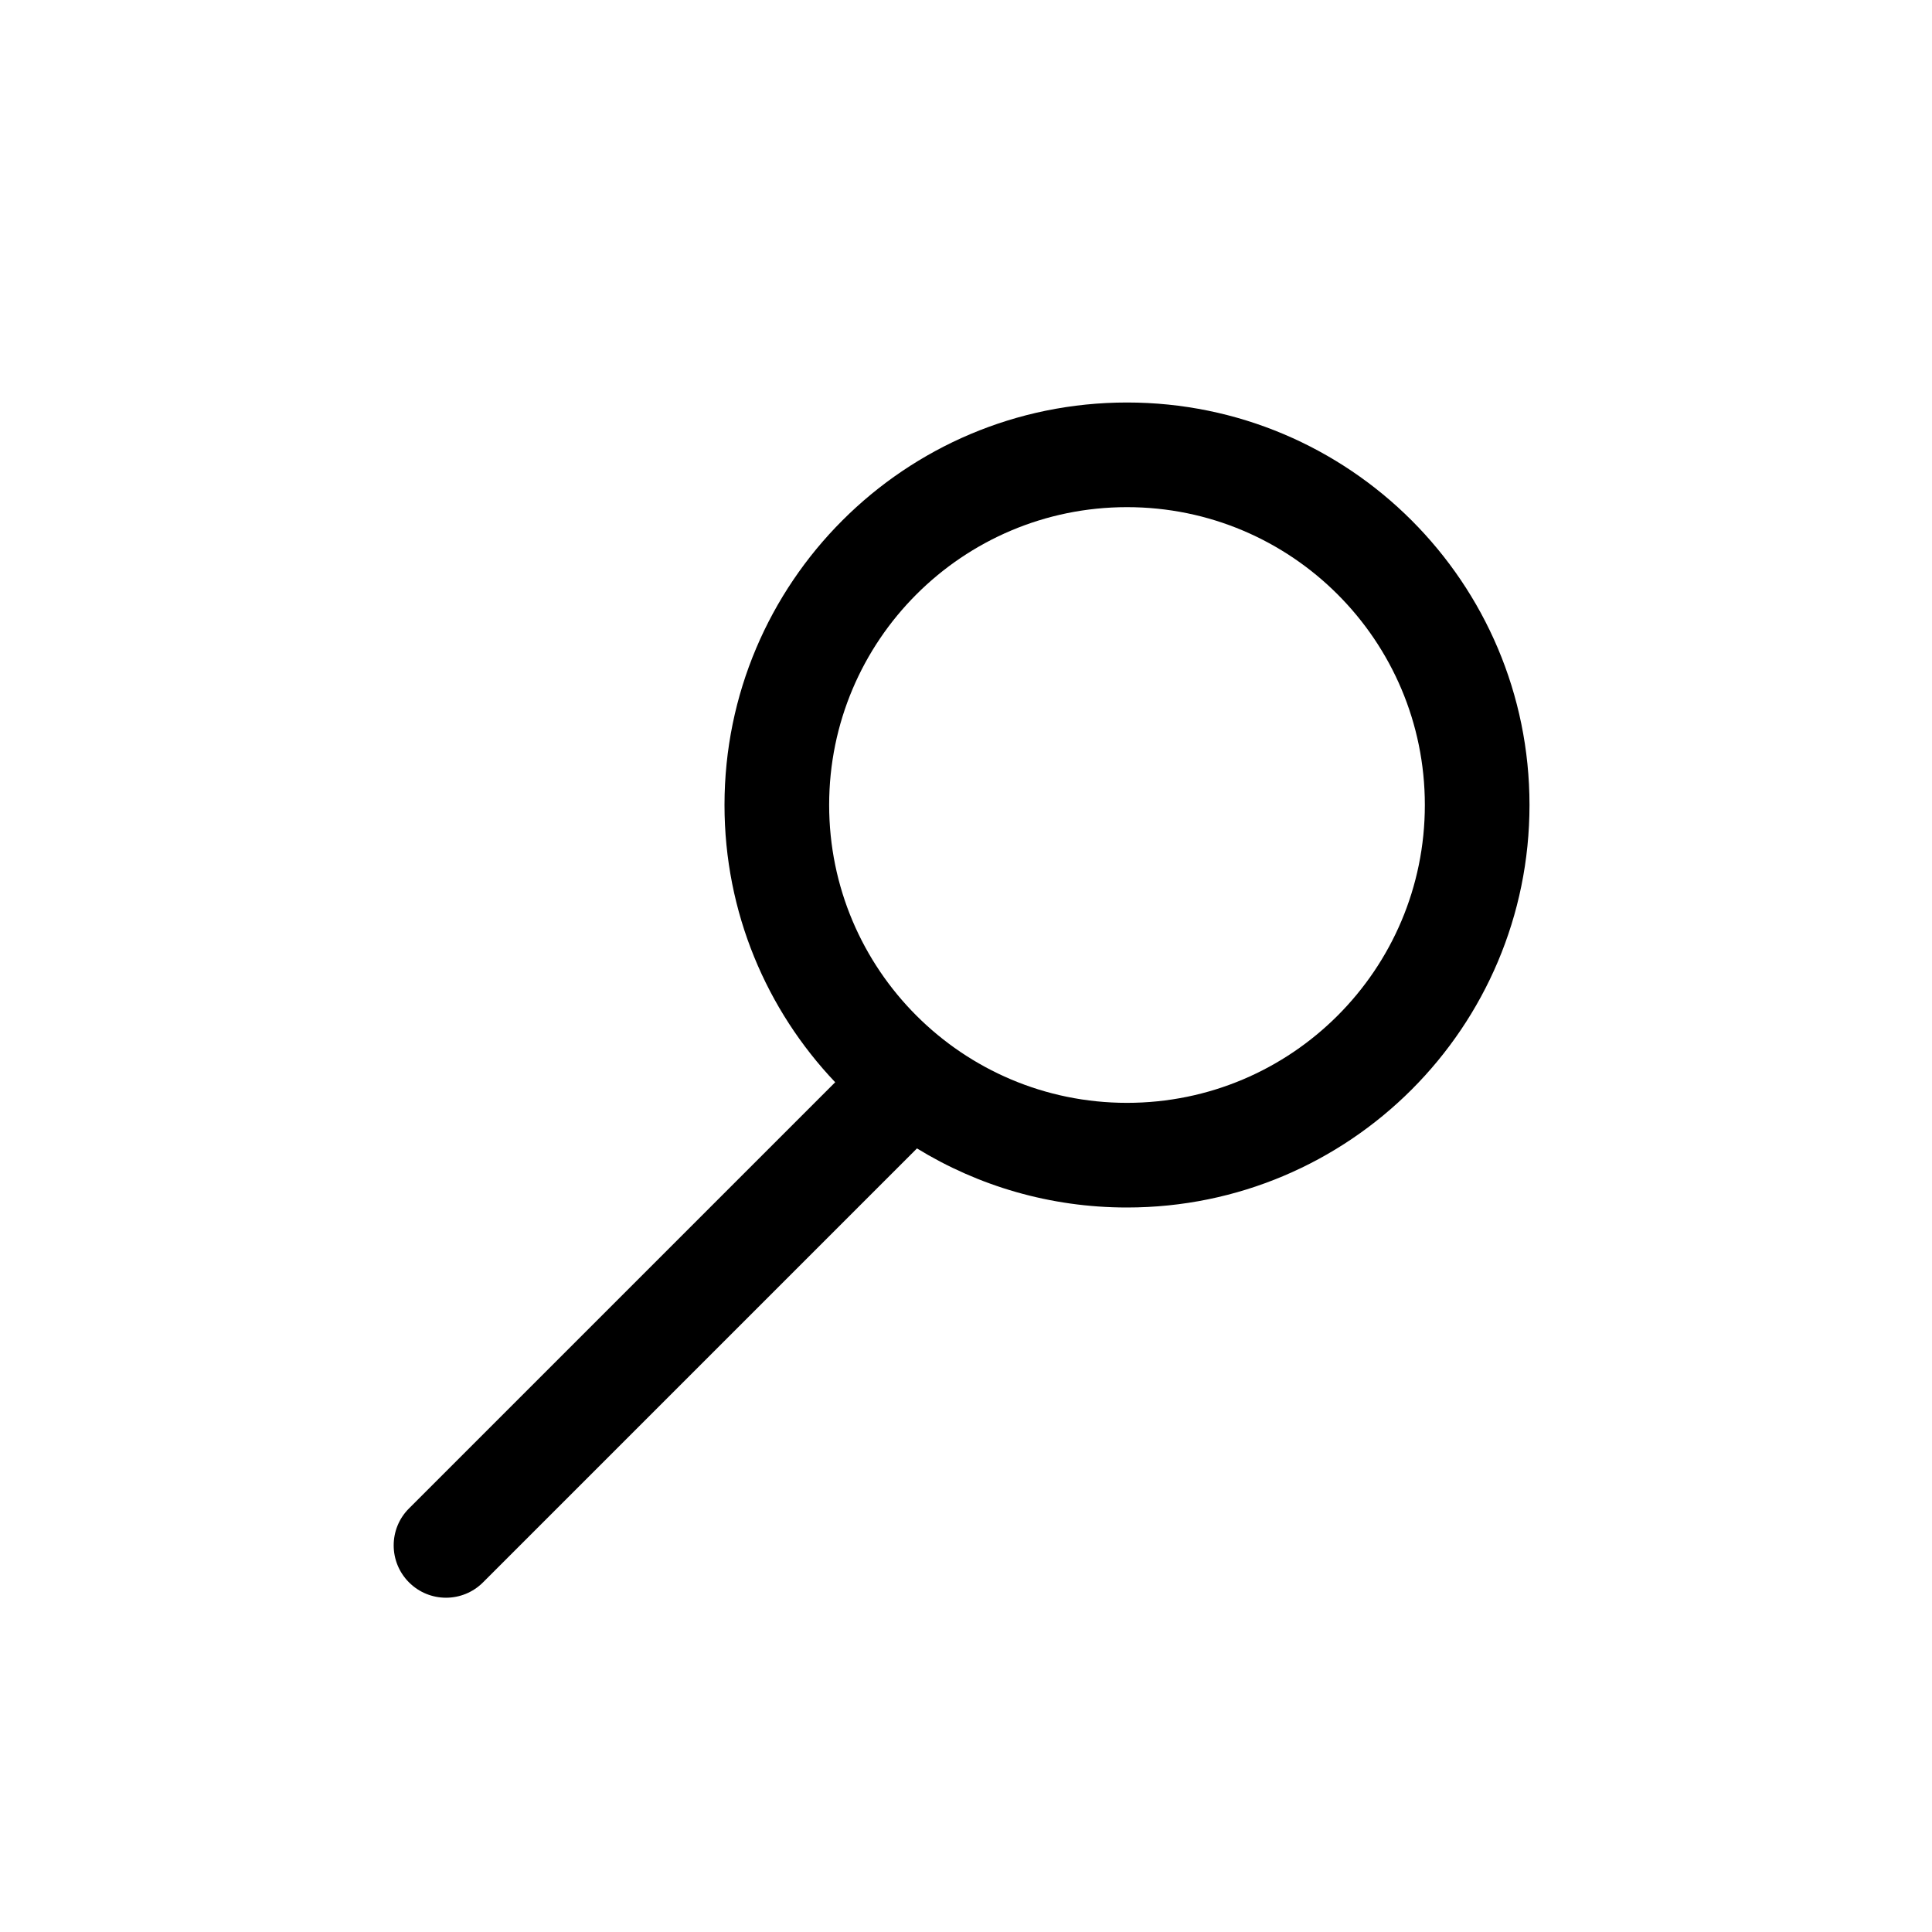
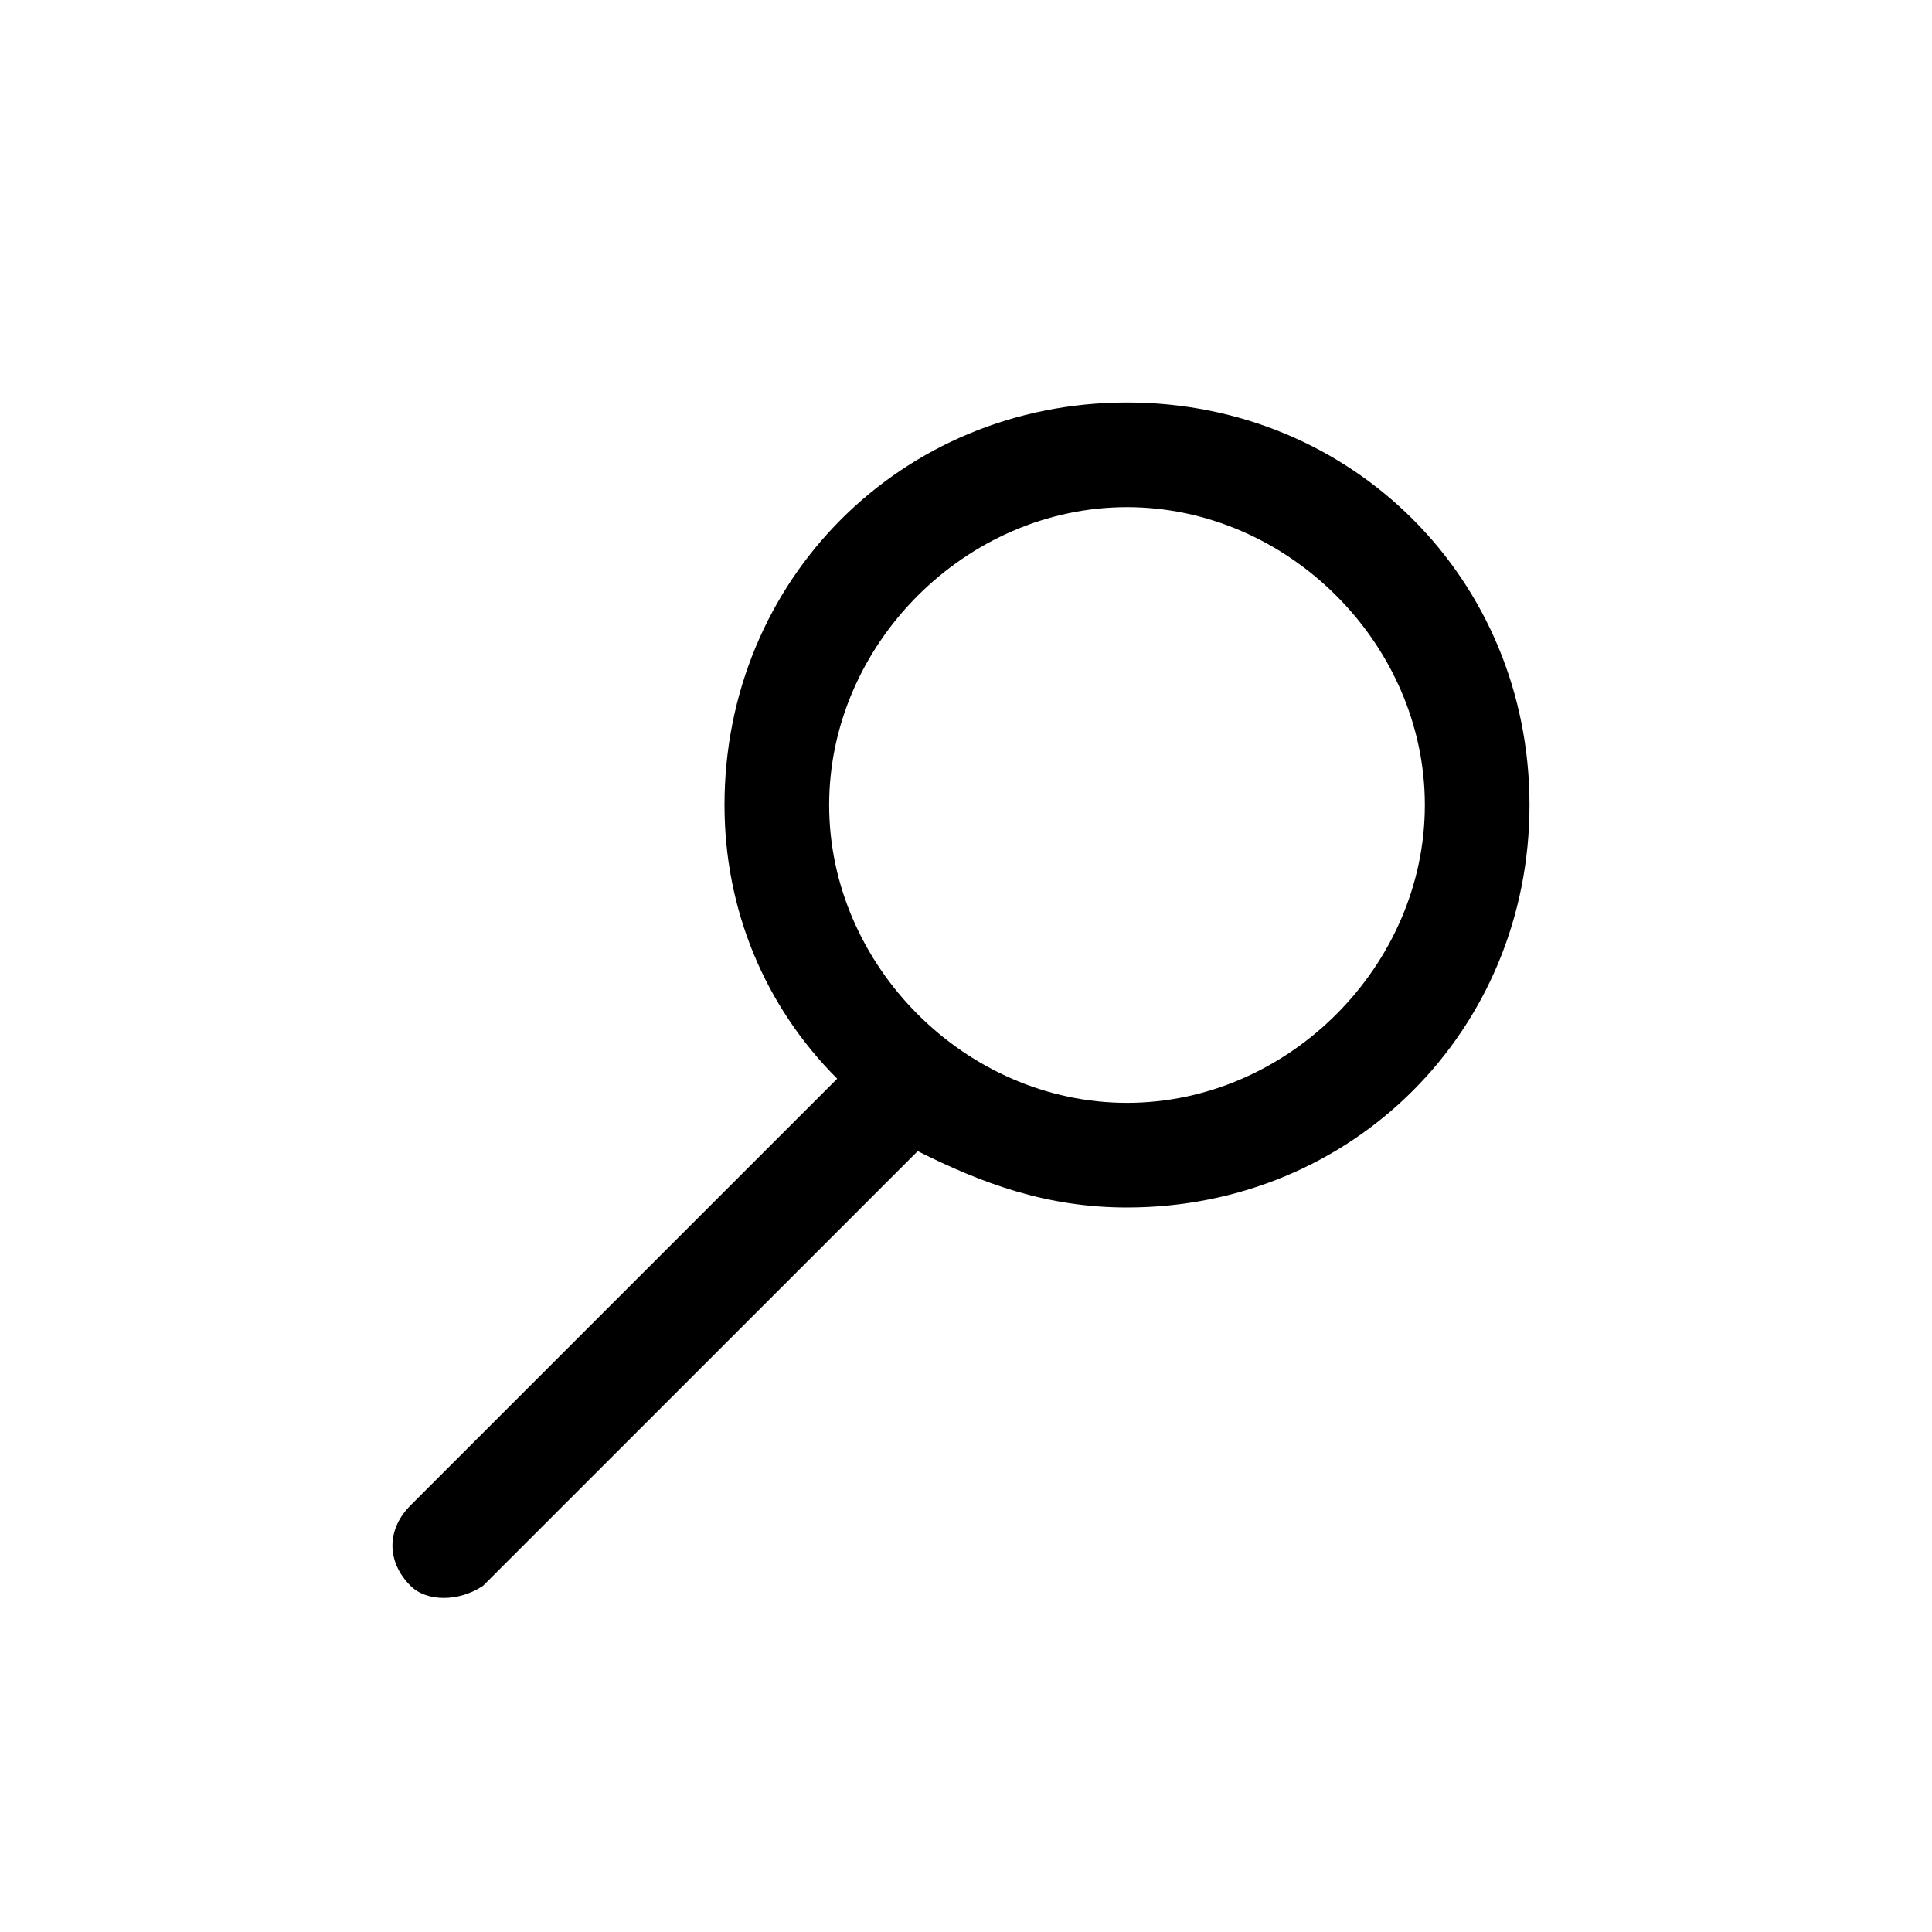
<svg xmlns="http://www.w3.org/2000/svg" viewBox="0 0 24 24">
-   <path fill-rule="evenodd" clip-rule="evenodd" d="M19 10C19 12.761 16.762 15 14 15C13.044 15 12.151 14.732 11.391 14.266L6 19.657C5.746 19.911 5.335 19.911 5.081 19.657C4.827 19.403 4.827 18.991 5.081 18.738L10.375 13.444C9.523 12.547 9 11.335 9 10C9 7.239 11.239 5 14 5C16.762 5 19 7.239 19 10ZM17.7 10C17.7 12.043 16.044 13.7 14 13.7C11.957 13.7 10.3 12.043 10.3 10C10.3 7.957 11.957 6.3 14 6.3C16.044 6.3 17.7 7.957 17.7 10Z" fill="black" />
+   <path fill-rule="evenodd" clip-rule="evenodd" d="M19.0 10C19.0 12.8 16.8 15 14.0 15C13.0 15 12.2 14.7 11.4 14.3L6.0 19.7C5.7 19.9 5.3 19.9 5.1 19.7C4.8 19.4 4.8 19.0 5.1 18.7L10.4 13.4C9.5 12.5 9.0 11.3 9.0 10C9.0 7.2 11.2 5 14.0 5C16.8 5 19.0 7.2 19.0 10ZM17.7 10C17.7 12.0 16.0 13.7 14.0 13.7C12.0 13.7 10.3 12.0 10.3 10C10.3 8.0 12.0 6.3 14.0 6.3C16.0 6.3 17.7 8.0 17.7 10Z" fill="black" />
</svg>
